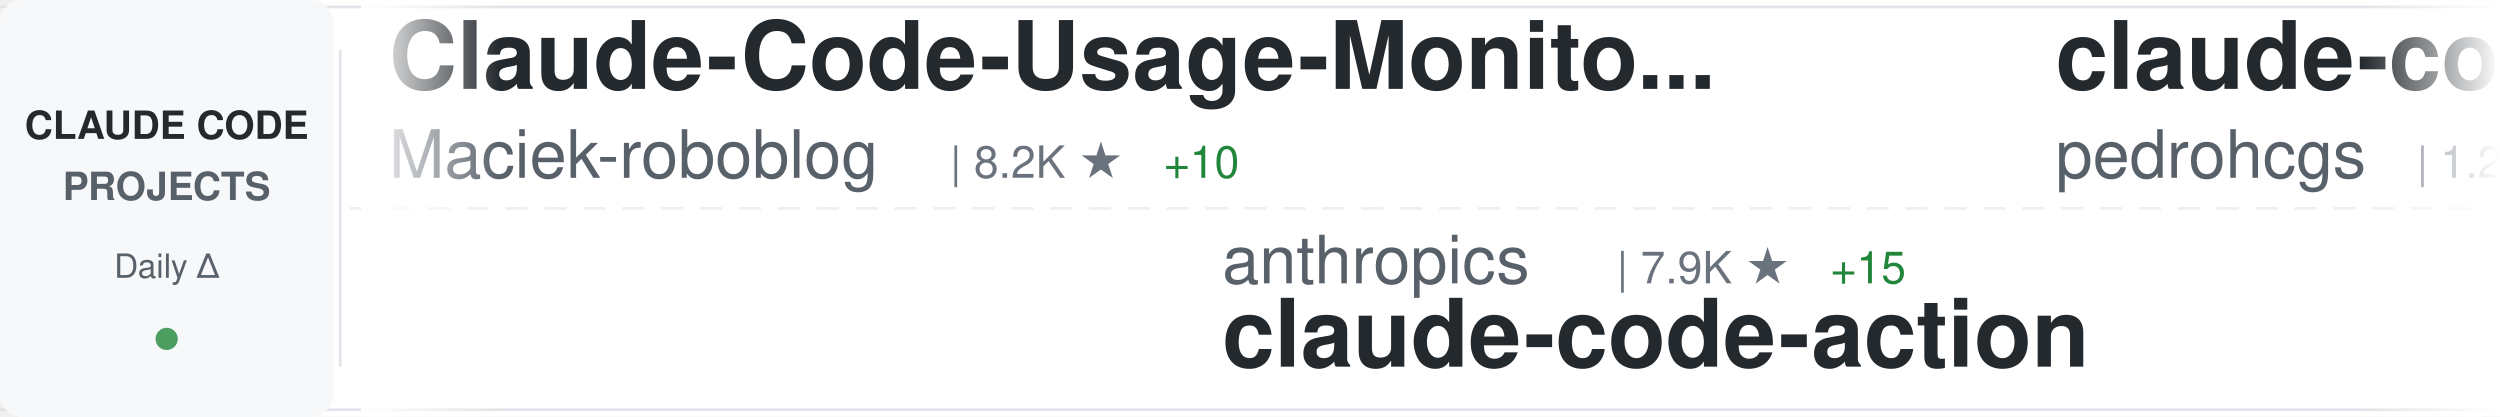
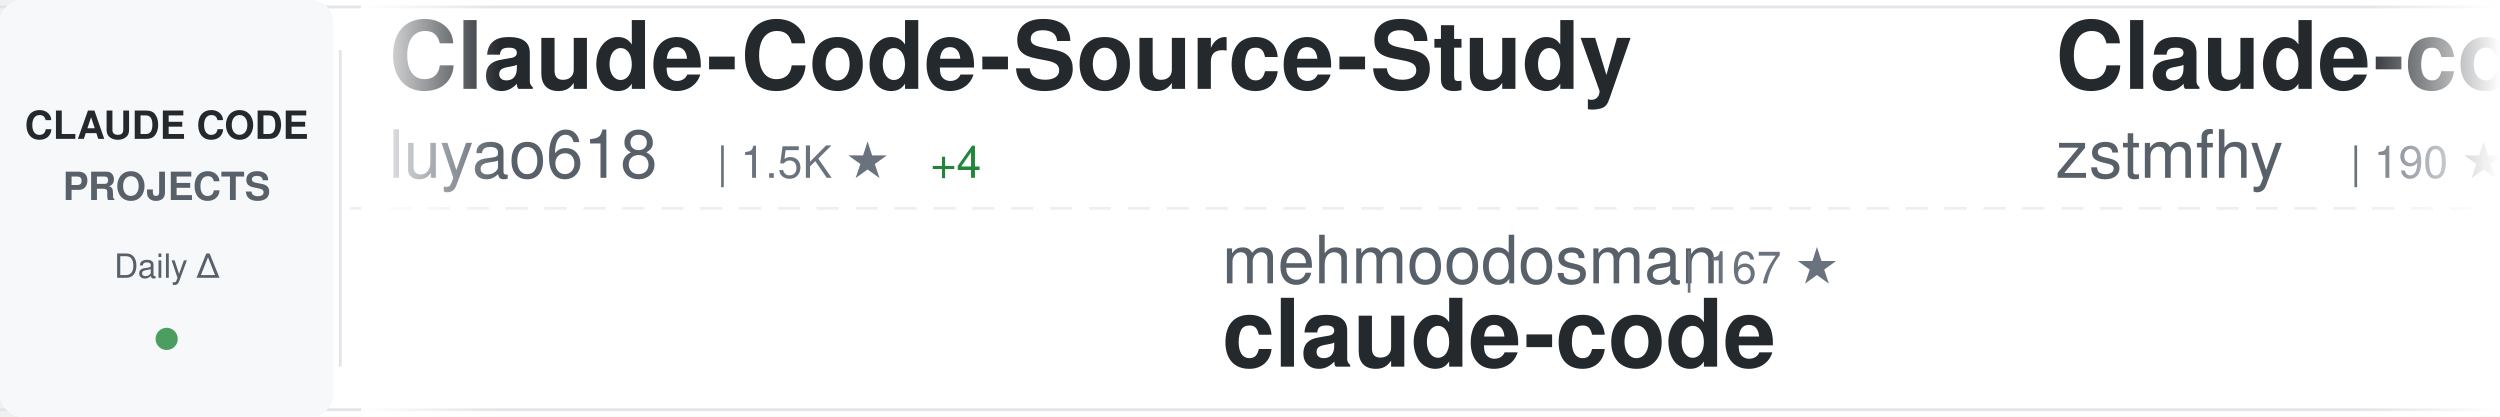
<svg xmlns="http://www.w3.org/2000/svg" width="900" height="150">
  <defs>
    <linearGradient id="awesomeLeftFade" x1="0%" y1="0%" x2="100%" y2="0%">
      <stop offset="0%" style="stop-color:#ffffff;stop-opacity:1" />
      <stop offset="100%" style="stop-color:#ffffff;stop-opacity:0" />
    </linearGradient>
    <linearGradient id="awesomeRightFade" x1="0%" y1="0%" x2="100%" y2="0%">
      <stop offset="0%" style="stop-color:#ffffff;stop-opacity:0" />
      <stop offset="100%" style="stop-color:#ffffff;stop-opacity:1" />
    </linearGradient>
  </defs>
  <rect width="900" height="150" fill="#ffffff" rx="8" />
  <rect x="0" y="2" width="900" height="1" fill="#e1e4e8" />
  <rect x="0" y="147" width="900" height="1" fill="#e1e4e8" />
  <line x1="0" y1="75" x2="900" y2="75" stroke="#e1e4e8" stroke-width="1" stroke-dasharray="8 6" opacity="0.6" />
  <rect x="0" y="0" width="120" height="150" fill="#f6f8fa" rx="8" />
  <text x="60" y="50" font-family="-apple-system, BlinkMacSystemFont, 'Segoe UI', Helvetica, Arial, sans-serif" font-size="14" font-weight="600" fill="#24292e" text-anchor="middle">CLAUDE CODE</text>
  <text x="60" y="72" font-family="-apple-system, BlinkMacSystemFont, 'Segoe UI', Helvetica, Arial, sans-serif" font-size="14" font-weight="600" fill="#586069" text-anchor="middle">PROJECTS</text>
  <text x="60" y="100" font-family="-apple-system, BlinkMacSystemFont, 'Segoe UI', Helvetica, Arial, sans-serif" font-size="12" font-weight="500" fill="#586069" text-anchor="middle">Daily Δ</text>
  <circle cx="60" cy="122" r="4" fill="#22863a" opacity="0.8" />
  <rect x="122" y="18" width="1" height="114" fill="#e1e4e8" />
  <clipPath id="awesomeTickerClip">
    <rect x="130" y="0" width="770" height="150" />
  </clipPath>
  <g clip-path="url(#awesomeTickerClip)">
    <g id="awesomeTickerItems">
      <animateTransform attributeName="transform" attributeType="XML" type="translate" from="0 0" to="-3000 0" dur="54s" repeatCount="indefinite" />
      <g transform="translate(0, 0)">
-         <text x="140" y="32" font-family="-apple-system, BlinkMacSystemFont, 'Segoe UI', Helvetica, Arial, sans-serif" font-size="34" font-weight="600" fill="#24292e">Claude-Code-Usage-Monito...</text>
-         <text x="140" y="64" font-family="-apple-system, BlinkMacSystemFont, 'Segoe UI', Helvetica, Arial, sans-serif" font-size="24" font-weight="400" fill="#586069">Maciek-roboblog</text>
-         <text x="342" y="64" font-family="-apple-system, BlinkMacSystemFont, 'Segoe UI', Helvetica, Arial, sans-serif" font-size="16" font-weight="500" fill="#6a737d">| 8.2K ★</text>
-         <text x="419" y="64" font-family="-apple-system, BlinkMacSystemFont, 'Segoe UI', Helvetica, Arial, sans-serif" font-size="16" font-weight="500" fill="#22863a"> +10</text>
+         <text x="140" y="32" font-family="-apple-system, BlinkMacSystemFont, 'Segoe UI', Helvetica, Arial, sans-serif" font-size="34" font-weight="600" fill="#24292e">Claude-Code-Source-Study</text>
+         <text x="140" y="64" font-family="-apple-system, BlinkMacSystemFont, 'Segoe UI', Helvetica, Arial, sans-serif" font-size="24" font-weight="400" fill="#586069">luyao618</text>
+         <text x="258" y="64" font-family="-apple-system, BlinkMacSystemFont, 'Segoe UI', Helvetica, Arial, sans-serif" font-size="16" font-weight="500" fill="#6a737d">| 1.5K ★</text>
+         <text x="335" y="64" font-family="-apple-system, BlinkMacSystemFont, 'Segoe UI', Helvetica, Arial, sans-serif" font-size="16" font-weight="500" fill="#22863a"> +4</text>
      </g>
      <g transform="translate(300, 0)">
-         <text x="140" y="102" font-family="-apple-system, BlinkMacSystemFont, 'Segoe UI', Helvetica, Arial, sans-serif" font-size="24" font-weight="400" fill="#586069">anthropics</text>
-         <text x="282" y="102" font-family="-apple-system, BlinkMacSystemFont, 'Segoe UI', Helvetica, Arial, sans-serif" font-size="16" font-weight="500" fill="#6a737d">| 7.9K ★</text>
-         <text x="359" y="102" font-family="-apple-system, BlinkMacSystemFont, 'Segoe UI', Helvetica, Arial, sans-serif" font-size="16" font-weight="500" fill="#22863a"> +15</text>
-         <text x="140" y="132" font-family="-apple-system, BlinkMacSystemFont, 'Segoe UI', Helvetica, Arial, sans-serif" font-size="34" font-weight="600" fill="#24292e">claude-code-action</text>
+         <text x="140" y="102" font-family="-apple-system, BlinkMacSystemFont, 'Segoe UI', Helvetica, Arial, sans-serif" font-size="24" font-weight="400" fill="#586069">mehmoodosman</text>
+         <text x="306" y="102" font-family="-apple-system, BlinkMacSystemFont, 'Segoe UI', Helvetica, Arial, sans-serif" font-size="16" font-weight="500" fill="#6a737d">| 167 ★</text>
+         <text x="140" y="132" font-family="-apple-system, BlinkMacSystemFont, 'Segoe UI', Helvetica, Arial, sans-serif" font-size="34" font-weight="600" fill="#24292e">claude-code</text>
      </g>
      <g transform="translate(600, 0)">
-         <text x="140" y="32" font-family="-apple-system, BlinkMacSystemFont, 'Segoe UI', Helvetica, Arial, sans-serif" font-size="34" font-weight="600" fill="#24292e">claude-code-my-workflow</text>
-         <text x="140" y="64" font-family="-apple-system, BlinkMacSystemFont, 'Segoe UI', Helvetica, Arial, sans-serif" font-size="24" font-weight="400" fill="#586069">pedrohcgs</text>
-         <text x="270" y="64" font-family="-apple-system, BlinkMacSystemFont, 'Segoe UI', Helvetica, Arial, sans-serif" font-size="16" font-weight="500" fill="#6a737d">| 1.2K ★</text>
-         <text x="347" y="64" font-family="-apple-system, BlinkMacSystemFont, 'Segoe UI', Helvetica, Arial, sans-serif" font-size="16" font-weight="500" fill="#22863a"> +6</text>
+         <text x="140" y="32" font-family="-apple-system, BlinkMacSystemFont, 'Segoe UI', Helvetica, Arial, sans-serif" font-size="34" font-weight="600" fill="#24292e">Claude-code</text>
+         <text x="140" y="64" font-family="-apple-system, BlinkMacSystemFont, 'Segoe UI', Helvetica, Arial, sans-serif" font-size="24" font-weight="400" fill="#586069">zstmfhy</text>
+         <text x="246" y="64" font-family="-apple-system, BlinkMacSystemFont, 'Segoe UI', Helvetica, Arial, sans-serif" font-size="16" font-weight="500" fill="#6a737d">| 190 ★</text>
      </g>
      <g transform="translate(900, 0)">
-         <text x="140" y="102" font-family="-apple-system, BlinkMacSystemFont, 'Segoe UI', Helvetica, Arial, sans-serif" font-size="24" font-weight="400" fill="#586069">RishabhK103</text>
-         <text x="294" y="102" font-family="-apple-system, BlinkMacSystemFont, 'Segoe UI', Helvetica, Arial, sans-serif" font-size="16" font-weight="500" fill="#6a737d">| 89 ★</text>
+         <text x="140" y="102" font-family="-apple-system, BlinkMacSystemFont, 'Segoe UI', Helvetica, Arial, sans-serif" font-size="24" font-weight="400" fill="#586069">https-deeplearning-ai</text>
+         <text x="414" y="102" font-family="-apple-system, BlinkMacSystemFont, 'Segoe UI', Helvetica, Arial, sans-serif" font-size="16" font-weight="500" fill="#6a737d">| 524 ★</text>
+         <text x="140" y="132" font-family="-apple-system, BlinkMacSystemFont, 'Segoe UI', Helvetica, Arial, sans-serif" font-size="34" font-weight="600" fill="#24292e">sc-claude-code-files</text>
+       </g>
+       <g transform="translate(1200, 0)">
+         <text x="140" y="32" font-family="-apple-system, BlinkMacSystemFont, 'Segoe UI', Helvetica, Arial, sans-serif" font-size="34" font-weight="600" fill="#24292e">claude-code-action</text>
+         <text x="140" y="64" font-family="-apple-system, BlinkMacSystemFont, 'Segoe UI', Helvetica, Arial, sans-serif" font-size="24" font-weight="400" fill="#586069">anthropics</text>
+         <text x="282" y="64" font-family="-apple-system, BlinkMacSystemFont, 'Segoe UI', Helvetica, Arial, sans-serif" font-size="16" font-weight="500" fill="#6a737d">| 7.9K ★</text>
+         <text x="359" y="64" font-family="-apple-system, BlinkMacSystemFont, 'Segoe UI', Helvetica, Arial, sans-serif" font-size="16" font-weight="500" fill="#22863a"> +14</text>
+       </g>
+       <g transform="translate(1500, 0)">
+         <text x="140" y="102" font-family="-apple-system, BlinkMacSystemFont, 'Segoe UI', Helvetica, Arial, sans-serif" font-size="24" font-weight="400" fill="#586069">shareAI-lab</text>
+         <text x="294" y="102" font-family="-apple-system, BlinkMacSystemFont, 'Segoe UI', Helvetica, Arial, sans-serif" font-size="16" font-weight="500" fill="#6a737d">| 65.8K ★</text>
+         <text x="380" y="102" font-family="-apple-system, BlinkMacSystemFont, 'Segoe UI', Helvetica, Arial, sans-serif" font-size="16" font-weight="500" fill="#22863a"> +225</text>
+         <text x="140" y="132" font-family="-apple-system, BlinkMacSystemFont, 'Segoe UI', Helvetica, Arial, sans-serif" font-size="34" font-weight="600" fill="#24292e">learn-claude-code</text>
+       </g>
+       <g transform="translate(1800, 0)">
+         <text x="140" y="32" font-family="-apple-system, BlinkMacSystemFont, 'Segoe UI', Helvetica, Arial, sans-serif" font-size="34" font-weight="600" fill="#24292e">claude-code-settings</text>
+         <text x="140" y="64" font-family="-apple-system, BlinkMacSystemFont, 'Segoe UI', Helvetica, Arial, sans-serif" font-size="24" font-weight="400" fill="#586069">feiskyer</text>
+         <text x="258" y="64" font-family="-apple-system, BlinkMacSystemFont, 'Segoe UI', Helvetica, Arial, sans-serif" font-size="16" font-weight="500" fill="#6a737d">| 1.5K ★</text>
+         <text x="335" y="64" font-family="-apple-system, BlinkMacSystemFont, 'Segoe UI', Helvetica, Arial, sans-serif" font-size="16" font-weight="500" fill="#22863a"> +5</text>
+       </g>
+       <g transform="translate(2100, 0)">
+         <text x="140" y="102" font-family="-apple-system, BlinkMacSystemFont, 'Segoe UI', Helvetica, Arial, sans-serif" font-size="24" font-weight="400" fill="#586069">AprilNEA</text>
+         <text x="258" y="102" font-family="-apple-system, BlinkMacSystemFont, 'Segoe UI', Helvetica, Arial, sans-serif" font-size="16" font-weight="500" fill="#6a737d">| 385 ★</text>
+         <text x="140" y="132" font-family="-apple-system, BlinkMacSystemFont, 'Segoe UI', Helvetica, Arial, sans-serif" font-size="34" font-weight="600" fill="#24292e">claude-code-source</text>
+       </g>
+       <g transform="translate(2400, 0)">
+         <text x="140" y="32" font-family="-apple-system, BlinkMacSystemFont, 'Segoe UI', Helvetica, Arial, sans-serif" font-size="34" font-weight="600" fill="#24292e">collection-claude-code-s...</text>
+         <text x="140" y="64" font-family="-apple-system, BlinkMacSystemFont, 'Segoe UI', Helvetica, Arial, sans-serif" font-size="24" font-weight="400" fill="#586069">chauncygu</text>
+         <text x="270" y="64" font-family="-apple-system, BlinkMacSystemFont, 'Segoe UI', Helvetica, Arial, sans-serif" font-size="16" font-weight="500" fill="#6a737d">| 2.6K ★</text>
+         <text x="347" y="64" font-family="-apple-system, BlinkMacSystemFont, 'Segoe UI', Helvetica, Arial, sans-serif" font-size="16" font-weight="500" fill="#22863a"> +4</text>
+       </g>
+       <g transform="translate(2700, 0)">
+         <text x="140" y="102" font-family="-apple-system, BlinkMacSystemFont, 'Segoe UI', Helvetica, Arial, sans-serif" font-size="24" font-weight="400" fill="#586069">zebbern</text>
+         <text x="246" y="102" font-family="-apple-system, BlinkMacSystemFont, 'Segoe UI', Helvetica, Arial, sans-serif" font-size="16" font-weight="500" fill="#6a737d">| 4.3K ★</text>
+         <text x="323" y="102" font-family="-apple-system, BlinkMacSystemFont, 'Segoe UI', Helvetica, Arial, sans-serif" font-size="16" font-weight="500" fill="#22863a"> +10</text>
+         <text x="140" y="132" font-family="-apple-system, BlinkMacSystemFont, 'Segoe UI', Helvetica, Arial, sans-serif" font-size="34" font-weight="600" fill="#24292e">claude-code-guide</text>
+       </g>
+       <g transform="translate(3000, 0)">
+         <text x="140" y="32" font-family="-apple-system, BlinkMacSystemFont, 'Segoe UI', Helvetica, Arial, sans-serif" font-size="34" font-weight="600" fill="#24292e">Claude-Code-Source-Study</text>
+         <text x="140" y="64" font-family="-apple-system, BlinkMacSystemFont, 'Segoe UI', Helvetica, Arial, sans-serif" font-size="24" font-weight="400" fill="#586069">luyao618</text>
+         <text x="258" y="64" font-family="-apple-system, BlinkMacSystemFont, 'Segoe UI', Helvetica, Arial, sans-serif" font-size="16" font-weight="500" fill="#6a737d">| 1.5K ★</text>
+         <text x="335" y="64" font-family="-apple-system, BlinkMacSystemFont, 'Segoe UI', Helvetica, Arial, sans-serif" font-size="16" font-weight="500" fill="#22863a"> +4</text>
+       </g>
+       <g transform="translate(3300, 0)">
+         <text x="140" y="102" font-family="-apple-system, BlinkMacSystemFont, 'Segoe UI', Helvetica, Arial, sans-serif" font-size="24" font-weight="400" fill="#586069">mehmoodosman</text>
+         <text x="306" y="102" font-family="-apple-system, BlinkMacSystemFont, 'Segoe UI', Helvetica, Arial, sans-serif" font-size="16" font-weight="500" fill="#6a737d">| 167 ★</text>
        <text x="140" y="132" font-family="-apple-system, BlinkMacSystemFont, 'Segoe UI', Helvetica, Arial, sans-serif" font-size="34" font-weight="600" fill="#24292e">claude-code</text>
      </g>
-       <g transform="translate(1200, 0)">
-         <text x="140" y="32" font-family="-apple-system, BlinkMacSystemFont, 'Segoe UI', Helvetica, Arial, sans-serif" font-size="34" font-weight="600" fill="#24292e">claude-code</text>
-         <text x="140" y="64" font-family="-apple-system, BlinkMacSystemFont, 'Segoe UI', Helvetica, Arial, sans-serif" font-size="24" font-weight="400" fill="#586069">claude-code-best</text>
-         <text x="354" y="64" font-family="-apple-system, BlinkMacSystemFont, 'Segoe UI', Helvetica, Arial, sans-serif" font-size="16" font-weight="500" fill="#6a737d">| 19.7K ★</text>
-         <text x="440" y="64" font-family="-apple-system, BlinkMacSystemFont, 'Segoe UI', Helvetica, Arial, sans-serif" font-size="16" font-weight="500" fill="#22863a"> +75</text>
-       </g>
-       <g transform="translate(1500, 0)">
-         <text x="140" y="102" font-family="-apple-system, BlinkMacSystemFont, 'Segoe UI', Helvetica, Arial, sans-serif" font-size="24" font-weight="400" fill="#586069">edmund-io</text>
-         <text x="270" y="102" font-family="-apple-system, BlinkMacSystemFont, 'Segoe UI', Helvetica, Arial, sans-serif" font-size="16" font-weight="500" fill="#6a737d">| 1.5K ★</text>
-         <text x="347" y="102" font-family="-apple-system, BlinkMacSystemFont, 'Segoe UI', Helvetica, Arial, sans-serif" font-size="16" font-weight="500" fill="#22863a"> +2</text>
-         <text x="140" y="132" font-family="-apple-system, BlinkMacSystemFont, 'Segoe UI', Helvetica, Arial, sans-serif" font-size="34" font-weight="600" fill="#24292e">edmunds-claude-code</text>
-       </g>
-       <g transform="translate(1800, 0)">
-         <text x="140" y="32" font-family="-apple-system, BlinkMacSystemFont, 'Segoe UI', Helvetica, Arial, sans-serif" font-size="34" font-weight="600" fill="#24292e">claude-code-source-code</text>
-         <text x="140" y="64" font-family="-apple-system, BlinkMacSystemFont, 'Segoe UI', Helvetica, Arial, sans-serif" font-size="24" font-weight="400" fill="#586069">777genius</text>
-         <text x="270" y="64" font-family="-apple-system, BlinkMacSystemFont, 'Segoe UI', Helvetica, Arial, sans-serif" font-size="16" font-weight="500" fill="#6a737d">| 914 ★</text>
-       </g>
-       <g transform="translate(2100, 0)">
-         <text x="140" y="102" font-family="-apple-system, BlinkMacSystemFont, 'Segoe UI', Helvetica, Arial, sans-serif" font-size="24" font-weight="400" fill="#586069">shanraisshan</text>
-         <text x="306" y="102" font-family="-apple-system, BlinkMacSystemFont, 'Segoe UI', Helvetica, Arial, sans-serif" font-size="16" font-weight="500" fill="#6a737d">| 57.1K ★</text>
-         <text x="392" y="102" font-family="-apple-system, BlinkMacSystemFont, 'Segoe UI', Helvetica, Arial, sans-serif" font-size="16" font-weight="500" fill="#22863a"> +161</text>
-         <text x="140" y="132" font-family="-apple-system, BlinkMacSystemFont, 'Segoe UI', Helvetica, Arial, sans-serif" font-size="34" font-weight="600" fill="#24292e">claude-code-best-practic...</text>
-       </g>
-       <g transform="translate(2400, 0)">
-         <text x="140" y="32" font-family="-apple-system, BlinkMacSystemFont, 'Segoe UI', Helvetica, Arial, sans-serif" font-size="34" font-weight="600" fill="#24292e">claude-code-tips</text>
-         <text x="140" y="64" font-family="-apple-system, BlinkMacSystemFont, 'Segoe UI', Helvetica, Arial, sans-serif" font-size="24" font-weight="400" fill="#586069">ykdojo</text>
-         <text x="234" y="64" font-family="-apple-system, BlinkMacSystemFont, 'Segoe UI', Helvetica, Arial, sans-serif" font-size="16" font-weight="500" fill="#6a737d">| 8.7K ★</text>
-         <text x="311" y="64" font-family="-apple-system, BlinkMacSystemFont, 'Segoe UI', Helvetica, Arial, sans-serif" font-size="16" font-weight="500" fill="#22863a"> +12</text>
-       </g>
-       <g transform="translate(2700, 0)">
-         <text x="140" y="102" font-family="-apple-system, BlinkMacSystemFont, 'Segoe UI', Helvetica, Arial, sans-serif" font-size="24" font-weight="400" fill="#586069">jeremylongshore</text>
-         <text x="342" y="102" font-family="-apple-system, BlinkMacSystemFont, 'Segoe UI', Helvetica, Arial, sans-serif" font-size="16" font-weight="500" fill="#6a737d">| 2.3K ★</text>
-         <text x="419" y="102" font-family="-apple-system, BlinkMacSystemFont, 'Segoe UI', Helvetica, Arial, sans-serif" font-size="16" font-weight="500" fill="#22863a"> +6</text>
-         <text x="140" y="132" font-family="-apple-system, BlinkMacSystemFont, 'Segoe UI', Helvetica, Arial, sans-serif" font-size="34" font-weight="600" fill="#24292e">claude-code-plugins-plus...</text>
-       </g>
-       <g transform="translate(3000, 0)">
-         <text x="140" y="32" font-family="-apple-system, BlinkMacSystemFont, 'Segoe UI', Helvetica, Arial, sans-serif" font-size="34" font-weight="600" fill="#24292e">Claude-Code-Usage-Monito...</text>
-         <text x="140" y="64" font-family="-apple-system, BlinkMacSystemFont, 'Segoe UI', Helvetica, Arial, sans-serif" font-size="24" font-weight="400" fill="#586069">Maciek-roboblog</text>
-         <text x="342" y="64" font-family="-apple-system, BlinkMacSystemFont, 'Segoe UI', Helvetica, Arial, sans-serif" font-size="16" font-weight="500" fill="#6a737d">| 8.2K ★</text>
-         <text x="419" y="64" font-family="-apple-system, BlinkMacSystemFont, 'Segoe UI', Helvetica, Arial, sans-serif" font-size="16" font-weight="500" fill="#22863a"> +10</text>
-       </g>
-       <g transform="translate(3300, 0)">
-         <text x="140" y="102" font-family="-apple-system, BlinkMacSystemFont, 'Segoe UI', Helvetica, Arial, sans-serif" font-size="24" font-weight="400" fill="#586069">anthropics</text>
-         <text x="282" y="102" font-family="-apple-system, BlinkMacSystemFont, 'Segoe UI', Helvetica, Arial, sans-serif" font-size="16" font-weight="500" fill="#6a737d">| 7.9K ★</text>
-         <text x="359" y="102" font-family="-apple-system, BlinkMacSystemFont, 'Segoe UI', Helvetica, Arial, sans-serif" font-size="16" font-weight="500" fill="#22863a"> +15</text>
-         <text x="140" y="132" font-family="-apple-system, BlinkMacSystemFont, 'Segoe UI', Helvetica, Arial, sans-serif" font-size="34" font-weight="600" fill="#24292e">claude-code-action</text>
-       </g>
      <g transform="translate(3600, 0)">
-         <text x="140" y="32" font-family="-apple-system, BlinkMacSystemFont, 'Segoe UI', Helvetica, Arial, sans-serif" font-size="34" font-weight="600" fill="#24292e">claude-code-my-workflow</text>
-         <text x="140" y="64" font-family="-apple-system, BlinkMacSystemFont, 'Segoe UI', Helvetica, Arial, sans-serif" font-size="24" font-weight="400" fill="#586069">pedrohcgs</text>
-         <text x="270" y="64" font-family="-apple-system, BlinkMacSystemFont, 'Segoe UI', Helvetica, Arial, sans-serif" font-size="16" font-weight="500" fill="#6a737d">| 1.2K ★</text>
-         <text x="347" y="64" font-family="-apple-system, BlinkMacSystemFont, 'Segoe UI', Helvetica, Arial, sans-serif" font-size="16" font-weight="500" fill="#22863a"> +6</text>
+         <text x="140" y="32" font-family="-apple-system, BlinkMacSystemFont, 'Segoe UI', Helvetica, Arial, sans-serif" font-size="34" font-weight="600" fill="#24292e">Claude-code</text>
+         <text x="140" y="64" font-family="-apple-system, BlinkMacSystemFont, 'Segoe UI', Helvetica, Arial, sans-serif" font-size="24" font-weight="400" fill="#586069">zstmfhy</text>
+         <text x="246" y="64" font-family="-apple-system, BlinkMacSystemFont, 'Segoe UI', Helvetica, Arial, sans-serif" font-size="16" font-weight="500" fill="#6a737d">| 190 ★</text>
      </g>
      <g transform="translate(3900, 0)">
-         <text x="140" y="102" font-family="-apple-system, BlinkMacSystemFont, 'Segoe UI', Helvetica, Arial, sans-serif" font-size="24" font-weight="400" fill="#586069">RishabhK103</text>
-         <text x="294" y="102" font-family="-apple-system, BlinkMacSystemFont, 'Segoe UI', Helvetica, Arial, sans-serif" font-size="16" font-weight="500" fill="#6a737d">| 89 ★</text>
-         <text x="140" y="132" font-family="-apple-system, BlinkMacSystemFont, 'Segoe UI', Helvetica, Arial, sans-serif" font-size="34" font-weight="600" fill="#24292e">claude-code</text>
+         <text x="140" y="102" font-family="-apple-system, BlinkMacSystemFont, 'Segoe UI', Helvetica, Arial, sans-serif" font-size="24" font-weight="400" fill="#586069">https-deeplearning-ai</text>
+         <text x="414" y="102" font-family="-apple-system, BlinkMacSystemFont, 'Segoe UI', Helvetica, Arial, sans-serif" font-size="16" font-weight="500" fill="#6a737d">| 524 ★</text>
+         <text x="140" y="132" font-family="-apple-system, BlinkMacSystemFont, 'Segoe UI', Helvetica, Arial, sans-serif" font-size="34" font-weight="600" fill="#24292e">sc-claude-code-files</text>
      </g>
    </g>
  </g>
  <rect x="130" y="0" width="50" height="150" fill="url(#awesomeLeftFade)" />
  <rect x="850" y="0" width="50" height="150" fill="url(#awesomeRightFade)" />
</svg>
